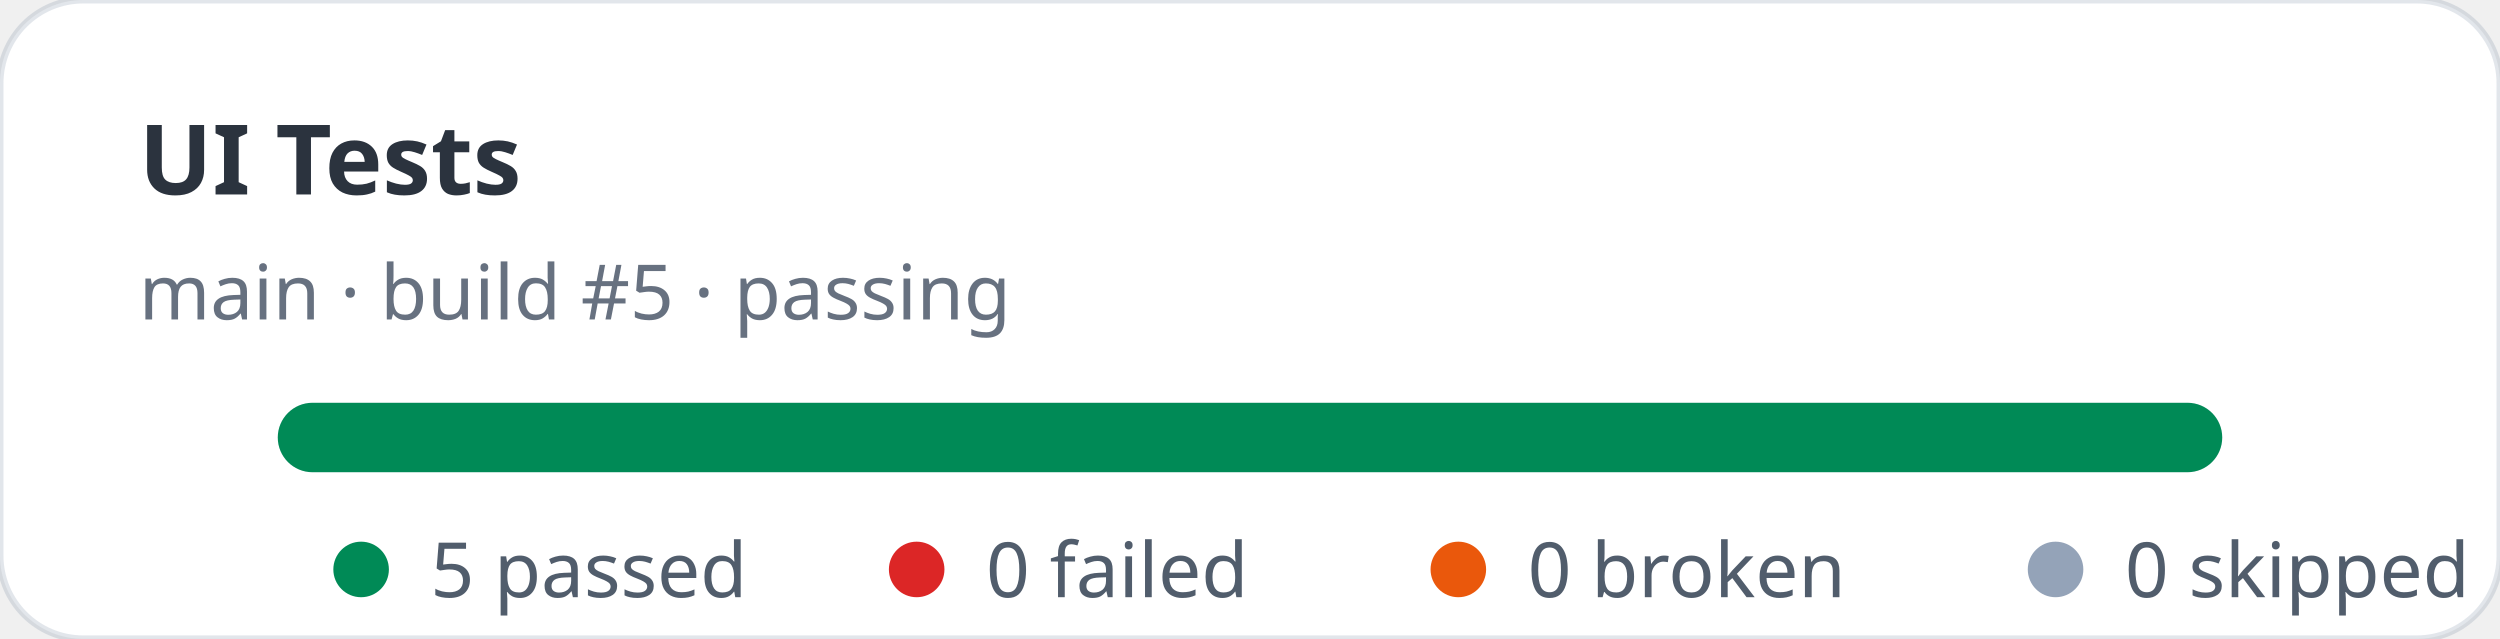
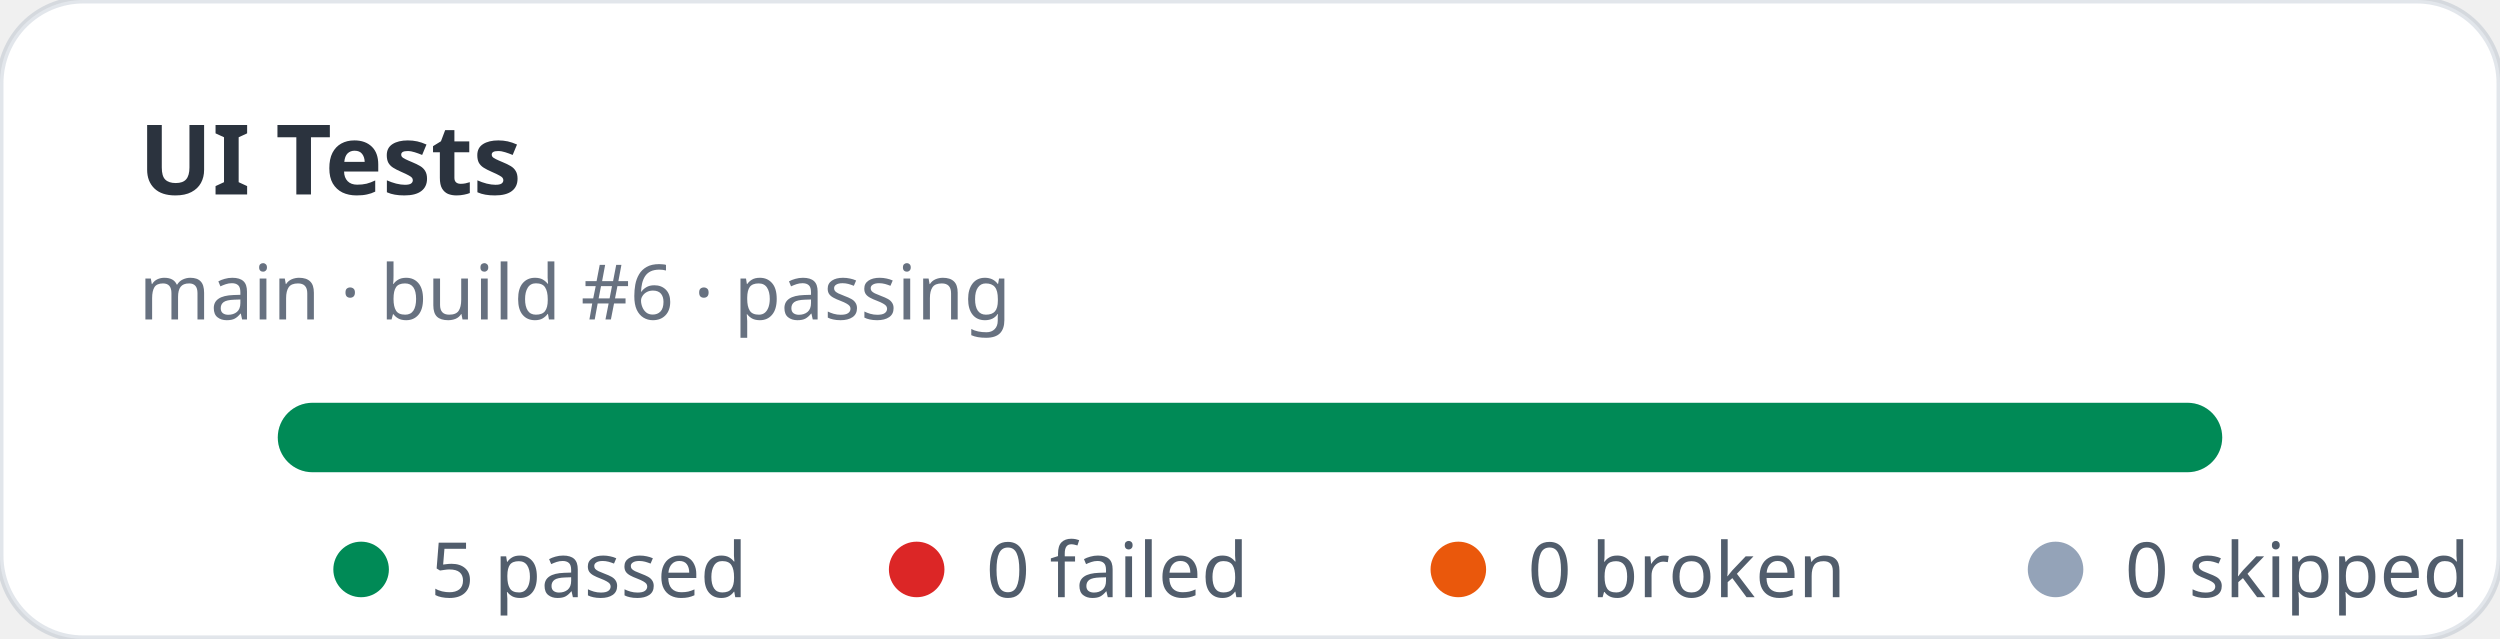
<svg xmlns="http://www.w3.org/2000/svg" width="360" height="92" viewBox="0 0 360 92" role="img" aria-label="UI Tests stats: 5 passed, 0 failed">
  <rect width="360" height="92" rx="12" fill="#ffffff" stroke="rgba(11,48,86,0.12)" />
  <text x="20" y="28" fill="rgba(1,10,24,0.83)" font-family="ui-sans-serif,system-ui,sans-serif" font-size="14" font-weight="700">UI Tests</text>
-   <text x="20" y="46" fill="rgba(2,19,44,0.6)" font-family="ui-sans-serif,system-ui,sans-serif" font-size="11">main · build #5 · passing</text>
+   <text x="20" y="46" fill="rgba(2,19,44,0.6)" font-family="ui-sans-serif,system-ui,sans-serif" font-size="11">main · build #6 · passing</text>
  <rect x="40" y="58" width="280" height="10" rx="5" fill="#e2e8f0" />
  <rect x="40" y="58" width="280" height="10" rx="5" fill="#008a56" />
  <g font-family="ui-sans-serif,system-ui,sans-serif" font-size="11" fill="rgba(1,18,40,0.68)">
    <circle cx="52" cy="82" r="4" fill="#008a56" />
    <text x="62" y="86">5 passed</text>
    <circle cx="132" cy="82" r="4" fill="#dc2626" />
    <text x="142" y="86">0 failed</text>
    <circle cx="210" cy="82" r="4" fill="#ea580c" />
    <text x="220" y="86">0 broken</text>
    <circle cx="296" cy="82" r="4" fill="#94a3b8" />
    <text x="306" y="86">0 skipped</text>
  </g>
</svg>
